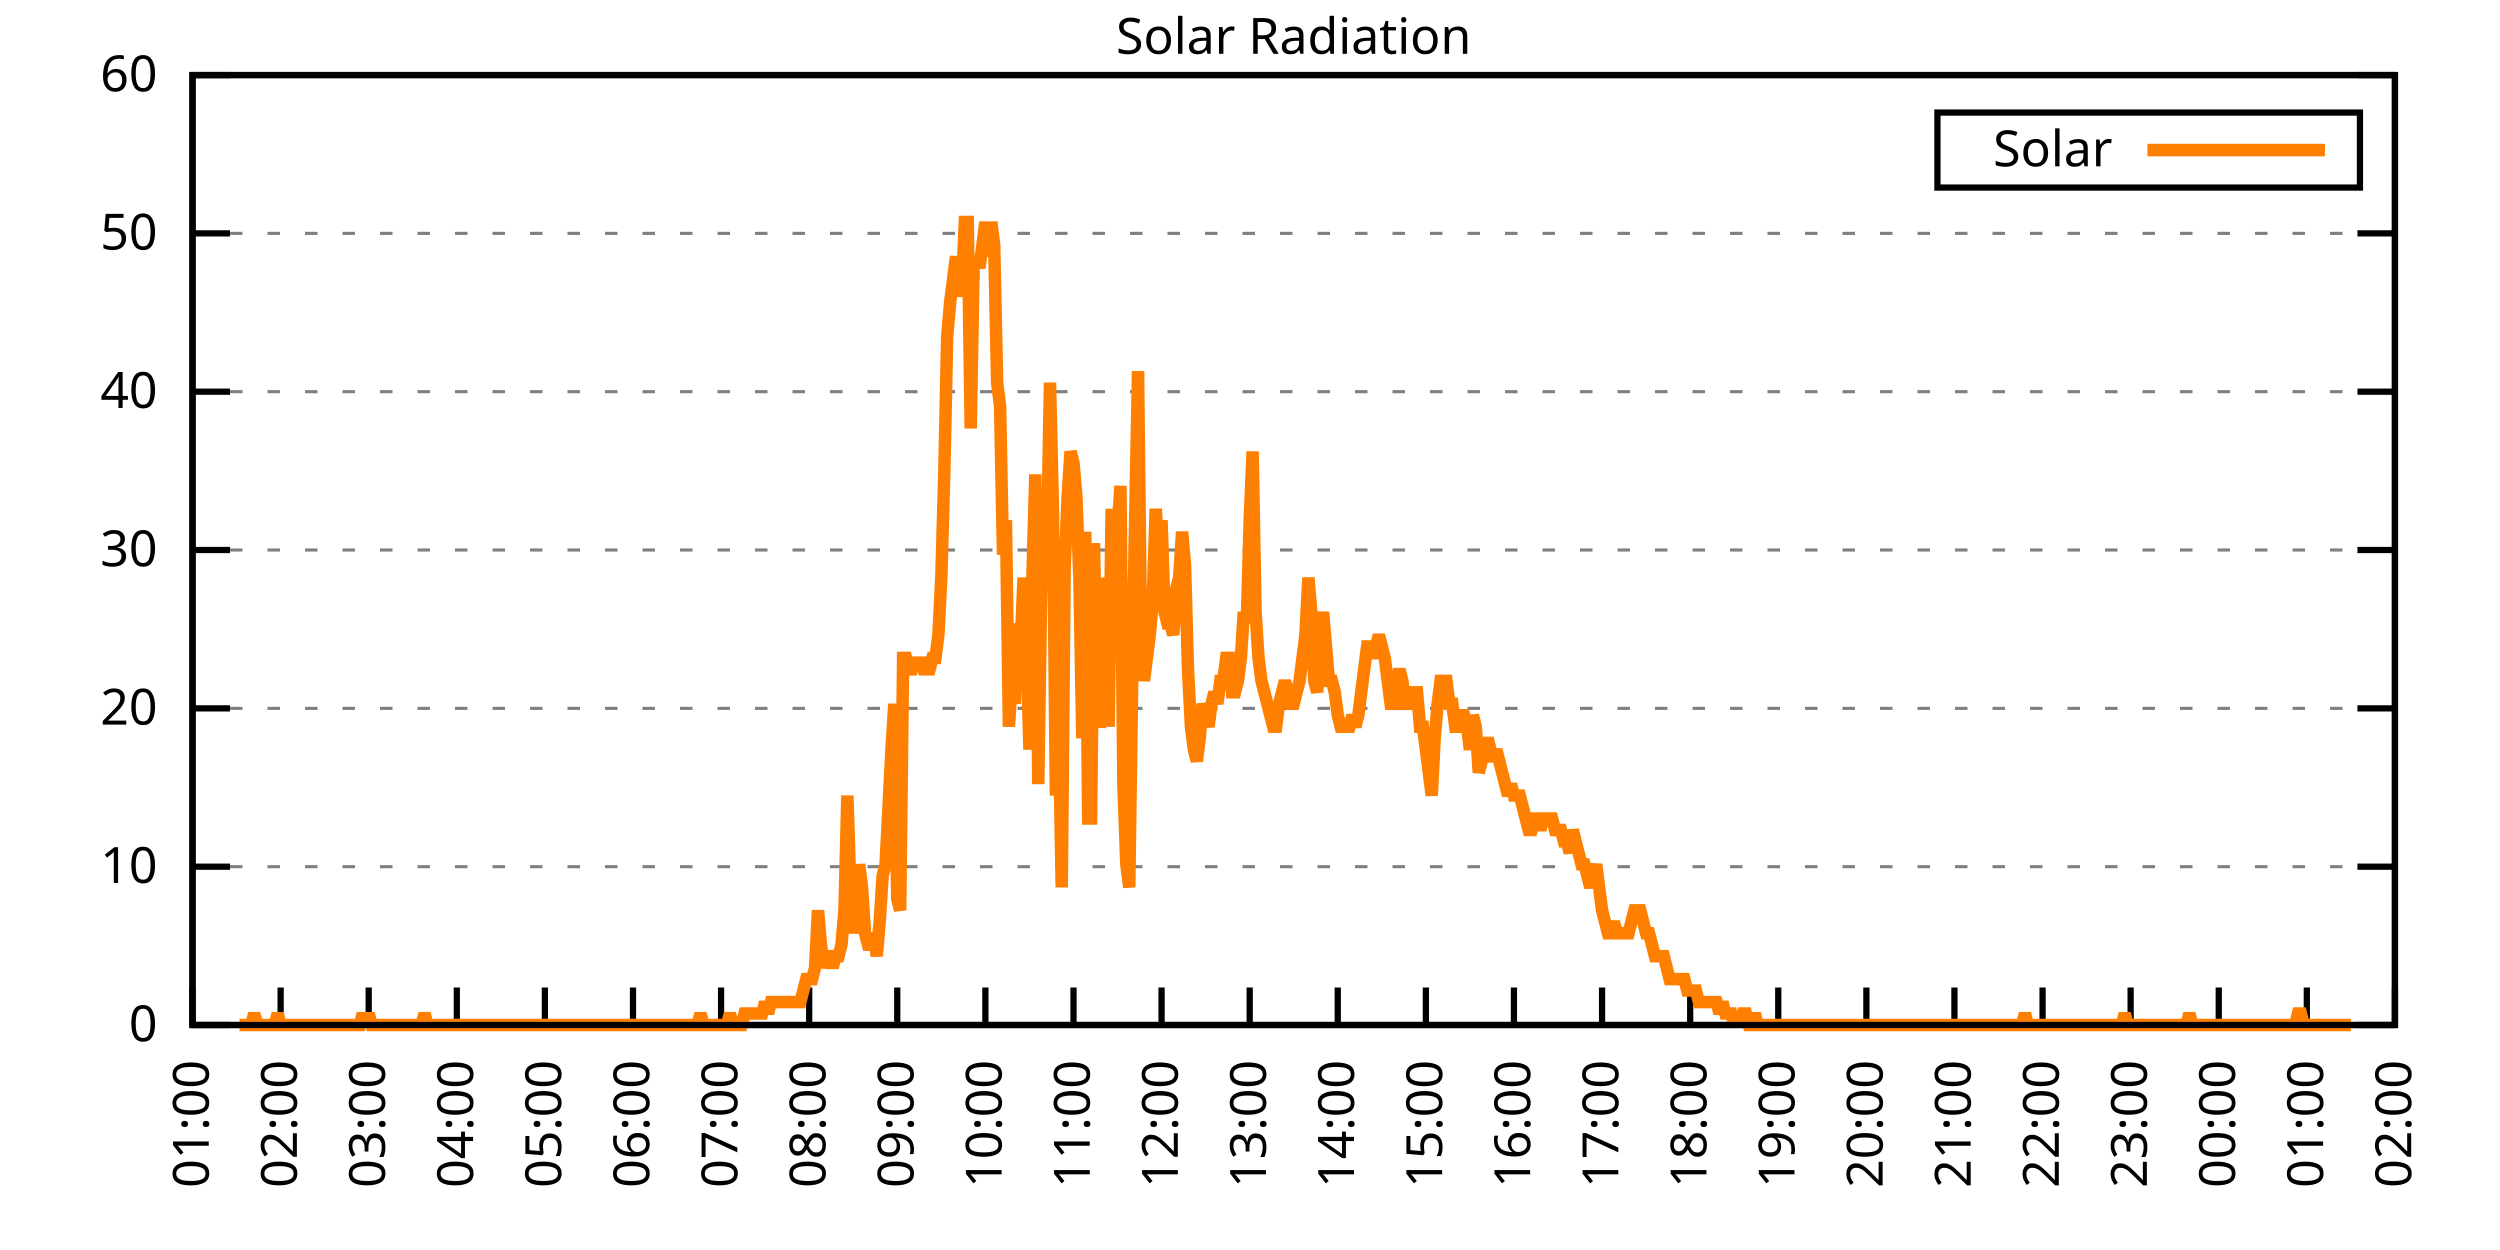
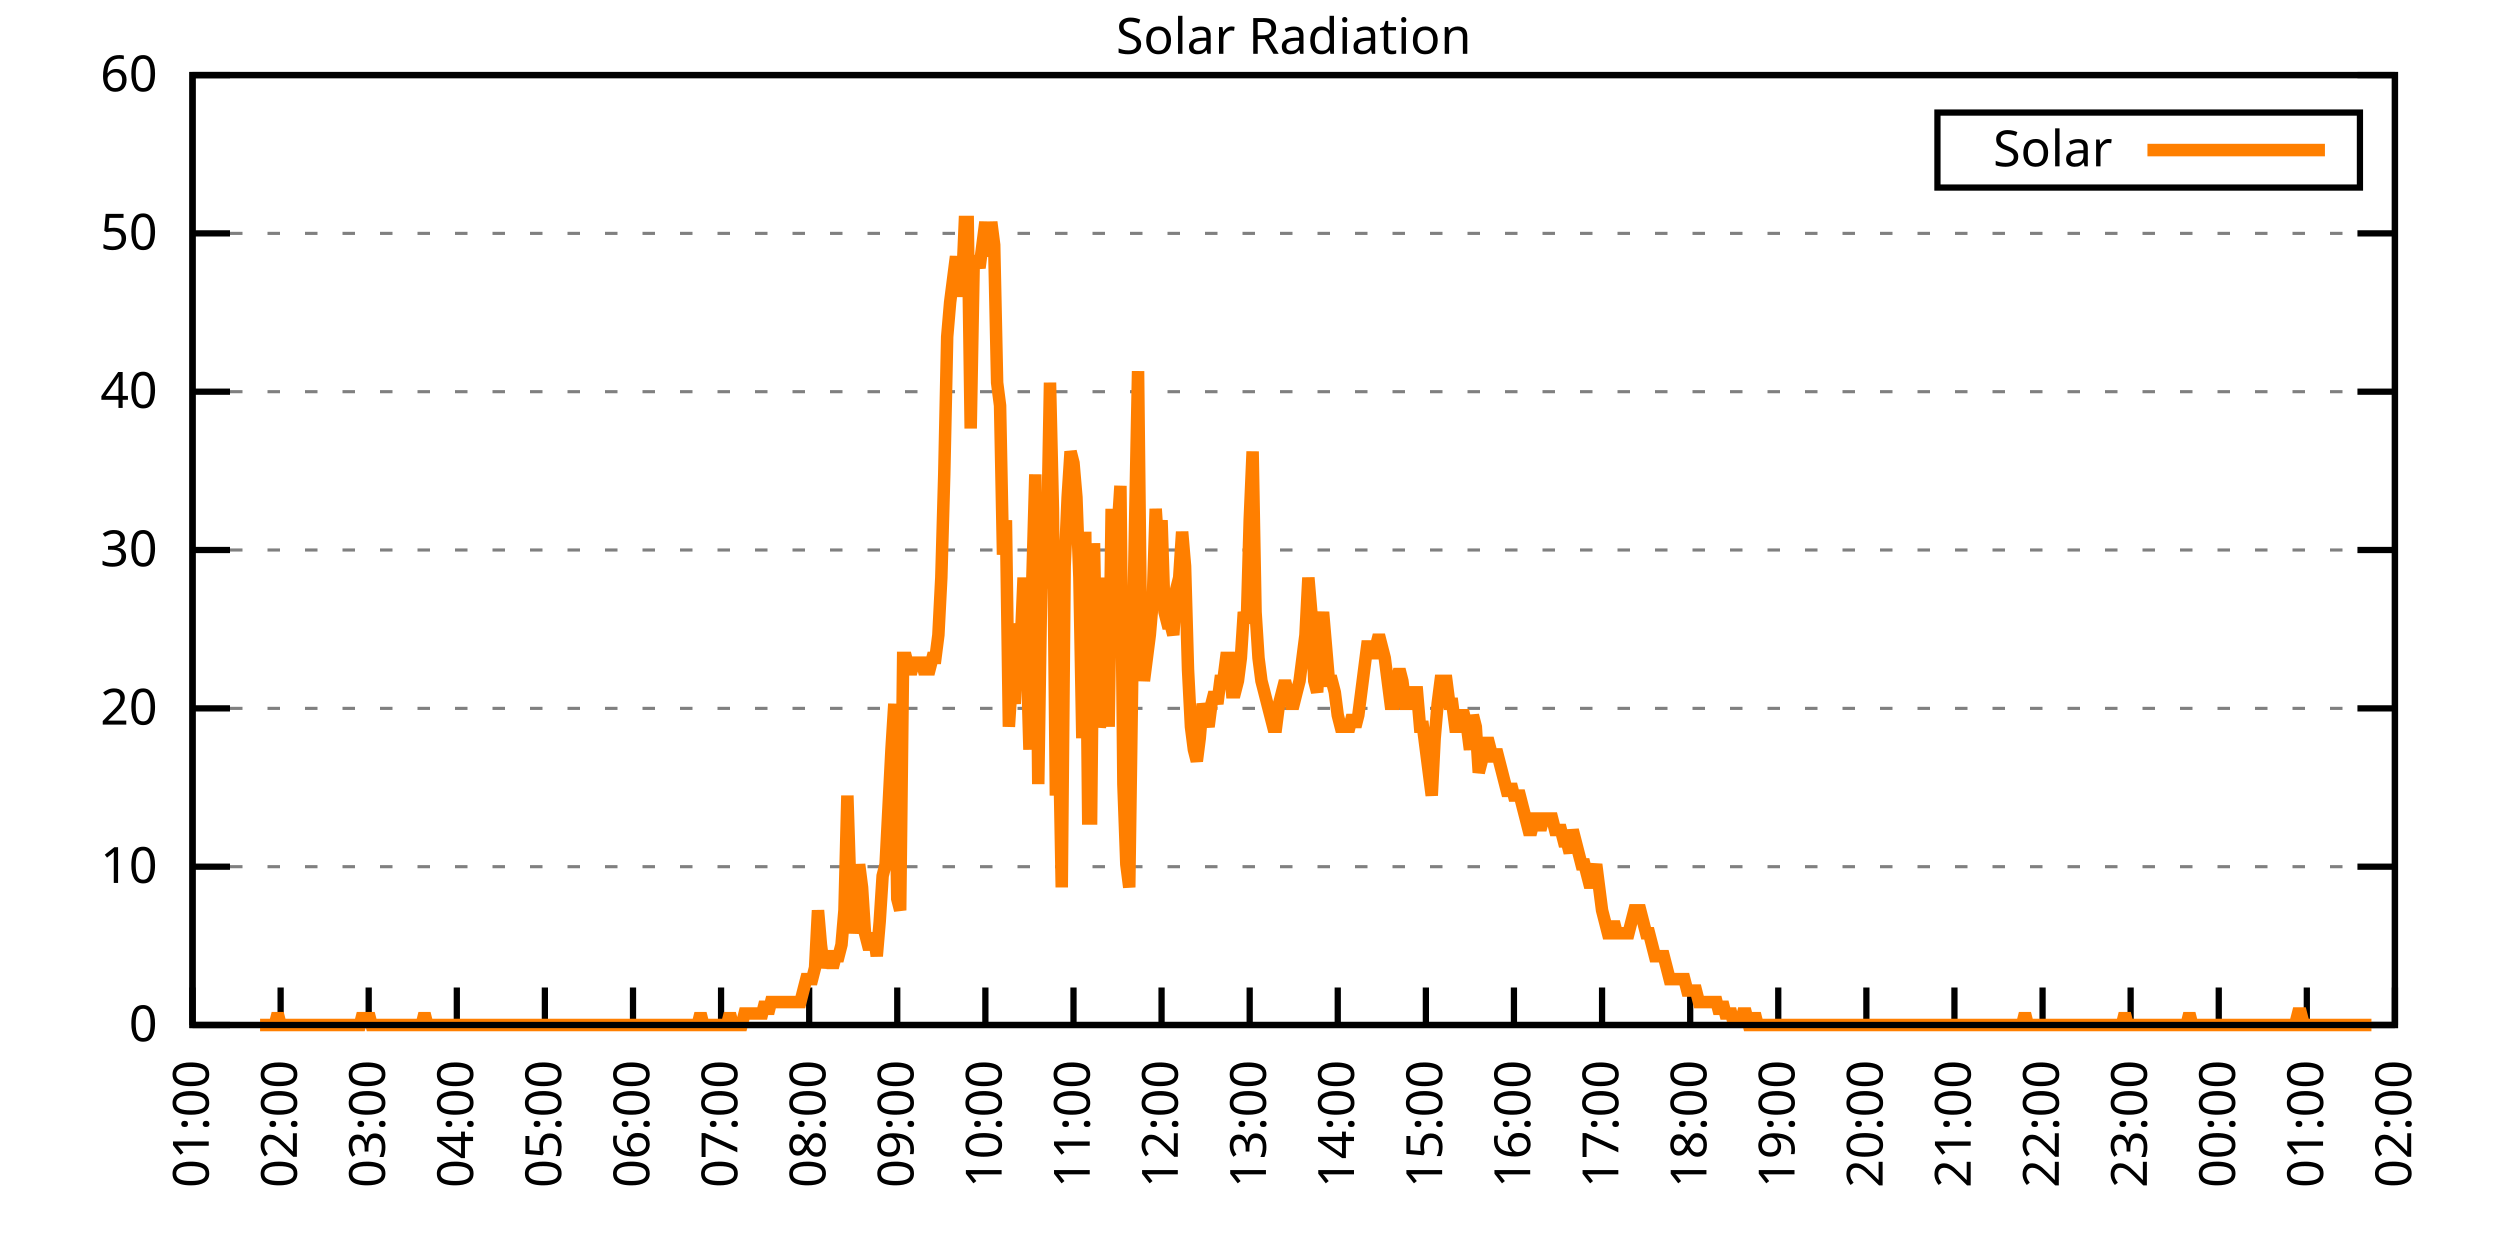
<svg xmlns="http://www.w3.org/2000/svg" xmlns:xlink="http://www.w3.org/1999/xlink" width="400" height="200" viewBox="0 0 400 200">
  <g id="gnuplot_canvas">
    <rect x="0" y="0" width="400" height="200" fill="none" />
    <defs>
      <circle id="gpDot" r="0.5" stroke-width="0.5" stroke="currentColor" />
      <path id="gpPt0" stroke-width="0.333" stroke="currentColor" d="M-1,0 h2 M0,-1 v2" />
      <path id="gpPt1" stroke-width="0.333" stroke="currentColor" d="M-1,-1 L1,1 M1,-1 L-1,1" />
      <path id="gpPt2" stroke-width="0.333" stroke="currentColor" d="M-1,0 L1,0 M0,-1 L0,1 M-1,-1 L1,1 M-1,1 L1,-1" />
      <rect id="gpPt3" stroke-width="0.333" stroke="currentColor" x="-1" y="-1" width="2" height="2" />
      <rect id="gpPt4" stroke-width="0.333" stroke="currentColor" fill="currentColor" x="-1" y="-1" width="2" height="2" />
      <circle id="gpPt5" stroke-width="0.333" stroke="currentColor" cx="0" cy="0" r="1" />
      <use xlink:href="#gpPt5" id="gpPt6" fill="currentColor" stroke="none" />
      <path id="gpPt7" stroke-width="0.333" stroke="currentColor" d="M0,-1.33 L-1.33,0.67 L1.33,0.67 z" />
      <use xlink:href="#gpPt7" id="gpPt8" fill="currentColor" stroke="none" />
      <use xlink:href="#gpPt7" id="gpPt9" stroke="currentColor" transform="rotate(180)" />
      <use xlink:href="#gpPt9" id="gpPt10" fill="currentColor" stroke="none" />
      <use xlink:href="#gpPt3" id="gpPt11" stroke="currentColor" transform="rotate(45)" />
      <use xlink:href="#gpPt11" id="gpPt12" fill="currentColor" stroke="none" />
      <path id="gpPt13" stroke-width="0.333" stroke="currentColor" d="M0,1.330 L1.265,0.411 L0.782,-1.067 L-0.782,-1.076 L-1.265,0.411 z" />
      <use xlink:href="#gpPt13" id="gpPt14" fill="currentColor" stroke="none" />
      <filter id="textbox" filterUnits="objectBoundingBox" x="0" y="0" height="1" width="1">
        <feFlood flood-color="white" flood-opacity="1" result="bgnd" />
        <feComposite in="SourceGraphic" in2="bgnd" operator="atop" />
      </filter>
      <filter id="greybox" filterUnits="objectBoundingBox" x="0" y="0" height="1" width="1">
        <feFlood flood-color="lightgrey" flood-opacity="1" result="grey" />
        <feComposite in="SourceGraphic" in2="grey" operator="atop" />
      </filter>
    </defs>
    <g fill="none" color="white" stroke="currentColor" stroke-width="1.00" stroke-linecap="butt" stroke-linejoin="miter">
</g>
    <g fill="none" color="black" stroke="currentColor" stroke-width="1.00" stroke-linecap="butt" stroke-linejoin="miter">
      <g stroke="none" shape-rendering="crispEdges">
        <polygon fill="rgb(255, 255, 255)" points="30.80,164.00 383.18,164.00 383.18,12.02 30.80,12.02 " />
      </g>
    </g>
    <g fill="none" color="black" stroke="currentColor" stroke-width="1.00" stroke-linecap="butt" stroke-linejoin="miter">
</g>
    <g fill="none" color="black" stroke="black" stroke-width="0.50" stroke-linecap="butt" stroke-linejoin="miter">
</g>
    <g fill="none" color="gray" stroke="currentColor" stroke-width="0.50" stroke-linecap="butt" stroke-linejoin="miter">
      <path stroke="gray" stroke-dasharray="2,4" class="gridline" d="M30.80,164.00 L383.19,164.00  " />
    </g>
    <g fill="none" color="gray" stroke="gray" stroke-width="1.00" stroke-linecap="butt" stroke-linejoin="miter">
</g>
    <g fill="none" color="black" stroke="currentColor" stroke-width="1.00" stroke-linecap="butt" stroke-linejoin="miter">
      <path stroke="black" d="M30.80,164.00 L36.80,164.00 M383.19,164.00 L377.19,164.00  " />
      <g transform="translate(25.20,166.60)" stroke="none" fill="black" font-family="Sans" font-size="8.00" text-anchor="end">
        <text>
          <tspan font-family="Sans"> 0</tspan>
        </text>
      </g>
    </g>
    <g fill="none" color="black" stroke="currentColor" stroke-width="1.00" stroke-linecap="butt" stroke-linejoin="miter">
</g>
    <g fill="none" color="black" stroke="black" stroke-width="0.50" stroke-linecap="butt" stroke-linejoin="miter">
</g>
    <g fill="none" color="gray" stroke="currentColor" stroke-width="0.50" stroke-linecap="butt" stroke-linejoin="miter">
      <path stroke="gray" stroke-dasharray="2,4" class="gridline" d="M30.80,138.67 L383.19,138.67  " />
    </g>
    <g fill="none" color="gray" stroke="gray" stroke-width="1.00" stroke-linecap="butt" stroke-linejoin="miter">
</g>
    <g fill="none" color="black" stroke="currentColor" stroke-width="1.00" stroke-linecap="butt" stroke-linejoin="miter">
      <path stroke="black" d="M30.80,138.67 L36.80,138.67 M383.19,138.67 L377.19,138.67  " />
      <g transform="translate(25.20,141.27)" stroke="none" fill="black" font-family="Sans" font-size="8.00" text-anchor="end">
        <text>
          <tspan font-family="Sans"> 10</tspan>
        </text>
      </g>
    </g>
    <g fill="none" color="black" stroke="currentColor" stroke-width="1.00" stroke-linecap="butt" stroke-linejoin="miter">
</g>
    <g fill="none" color="black" stroke="black" stroke-width="0.50" stroke-linecap="butt" stroke-linejoin="miter">
</g>
    <g fill="none" color="gray" stroke="currentColor" stroke-width="0.50" stroke-linecap="butt" stroke-linejoin="miter">
      <path stroke="gray" stroke-dasharray="2,4" class="gridline" d="M30.80,113.34 L383.19,113.34  " />
    </g>
    <g fill="none" color="gray" stroke="gray" stroke-width="1.00" stroke-linecap="butt" stroke-linejoin="miter">
</g>
    <g fill="none" color="black" stroke="currentColor" stroke-width="1.00" stroke-linecap="butt" stroke-linejoin="miter">
      <path stroke="black" d="M30.80,113.34 L36.80,113.34 M383.19,113.34 L377.19,113.34  " />
      <g transform="translate(25.20,115.94)" stroke="none" fill="black" font-family="Sans" font-size="8.00" text-anchor="end">
        <text>
          <tspan font-family="Sans"> 20</tspan>
        </text>
      </g>
    </g>
    <g fill="none" color="black" stroke="currentColor" stroke-width="1.00" stroke-linecap="butt" stroke-linejoin="miter">
</g>
    <g fill="none" color="black" stroke="black" stroke-width="0.50" stroke-linecap="butt" stroke-linejoin="miter">
</g>
    <g fill="none" color="gray" stroke="currentColor" stroke-width="0.50" stroke-linecap="butt" stroke-linejoin="miter">
      <path stroke="gray" stroke-dasharray="2,4" class="gridline" d="M30.80,88.00 L383.19,88.00  " />
    </g>
    <g fill="none" color="gray" stroke="gray" stroke-width="1.00" stroke-linecap="butt" stroke-linejoin="miter">
</g>
    <g fill="none" color="black" stroke="currentColor" stroke-width="1.00" stroke-linecap="butt" stroke-linejoin="miter">
      <path stroke="black" d="M30.80,88.00 L36.80,88.00 M383.19,88.00 L377.19,88.00  " />
      <g transform="translate(25.20,90.60)" stroke="none" fill="black" font-family="Sans" font-size="8.00" text-anchor="end">
        <text>
          <tspan font-family="Sans"> 30</tspan>
        </text>
      </g>
    </g>
    <g fill="none" color="black" stroke="currentColor" stroke-width="1.00" stroke-linecap="butt" stroke-linejoin="miter">
</g>
    <g fill="none" color="black" stroke="black" stroke-width="0.50" stroke-linecap="butt" stroke-linejoin="miter">
</g>
    <g fill="none" color="gray" stroke="currentColor" stroke-width="0.50" stroke-linecap="butt" stroke-linejoin="miter">
      <path stroke="gray" stroke-dasharray="2,4" class="gridline" d="M30.80,62.67 L383.19,62.67  " />
    </g>
    <g fill="none" color="gray" stroke="gray" stroke-width="1.00" stroke-linecap="butt" stroke-linejoin="miter">
</g>
    <g fill="none" color="black" stroke="currentColor" stroke-width="1.00" stroke-linecap="butt" stroke-linejoin="miter">
      <path stroke="black" d="M30.80,62.67 L36.80,62.67 M383.19,62.67 L377.19,62.67  " />
      <g transform="translate(25.20,65.27)" stroke="none" fill="black" font-family="Sans" font-size="8.00" text-anchor="end">
        <text>
          <tspan font-family="Sans"> 40</tspan>
        </text>
      </g>
    </g>
    <g fill="none" color="black" stroke="currentColor" stroke-width="1.00" stroke-linecap="butt" stroke-linejoin="miter">
</g>
    <g fill="none" color="black" stroke="black" stroke-width="0.50" stroke-linecap="butt" stroke-linejoin="miter">
</g>
    <g fill="none" color="gray" stroke="currentColor" stroke-width="0.50" stroke-linecap="butt" stroke-linejoin="miter">
      <path stroke="gray" stroke-dasharray="2,4" class="gridline" d="M30.80,37.34 L383.19,37.34  " />
    </g>
    <g fill="none" color="gray" stroke="gray" stroke-width="1.00" stroke-linecap="butt" stroke-linejoin="miter">
</g>
    <g fill="none" color="black" stroke="currentColor" stroke-width="1.00" stroke-linecap="butt" stroke-linejoin="miter">
      <path stroke="black" d="M30.80,37.34 L36.80,37.34 M383.19,37.34 L377.19,37.34  " />
      <g transform="translate(25.20,39.94)" stroke="none" fill="black" font-family="Sans" font-size="8.00" text-anchor="end">
        <text>
          <tspan font-family="Sans"> 50</tspan>
        </text>
      </g>
    </g>
    <g fill="none" color="black" stroke="currentColor" stroke-width="1.00" stroke-linecap="butt" stroke-linejoin="miter">
</g>
    <g fill="none" color="black" stroke="black" stroke-width="0.50" stroke-linecap="butt" stroke-linejoin="miter">
</g>
    <g fill="none" color="gray" stroke="currentColor" stroke-width="0.50" stroke-linecap="butt" stroke-linejoin="miter">
      <path stroke="gray" stroke-dasharray="2,4" class="gridline" d="M30.80,12.01 L383.19,12.01  " />
    </g>
    <g fill="none" color="gray" stroke="gray" stroke-width="1.00" stroke-linecap="butt" stroke-linejoin="miter">
</g>
    <g fill="none" color="black" stroke="currentColor" stroke-width="1.00" stroke-linecap="butt" stroke-linejoin="miter">
      <path stroke="black" d="M30.80,12.01 L36.80,12.01 M383.19,12.01 L377.19,12.01  " />
      <g transform="translate(25.20,14.61)" stroke="none" fill="black" font-family="Sans" font-size="8.00" text-anchor="end">
        <text>
          <tspan font-family="Sans"> 60</tspan>
        </text>
      </g>
    </g>
    <g fill="none" color="black" stroke="currentColor" stroke-width="1.00" stroke-linecap="butt" stroke-linejoin="miter">
      <path stroke="black" d="M30.80,164.00 L30.80,158.00  " />
      <g transform="translate(33.40,169.60) rotate(270.00)" stroke="none" fill="black" font-family="Sans" font-size="8.00" text-anchor="end">
        <text>
          <tspan font-family="Sans">01:00</tspan>
        </text>
      </g>
    </g>
    <g fill="none" color="black" stroke="currentColor" stroke-width="1.00" stroke-linecap="butt" stroke-linejoin="miter">
      <path stroke="black" d="M44.90,164.00 L44.90,158.00  " />
      <g transform="translate(47.50,169.60) rotate(270.00)" stroke="none" fill="black" font-family="Sans" font-size="8.00" text-anchor="end">
        <text>
          <tspan font-family="Sans">02:00</tspan>
        </text>
      </g>
    </g>
    <g fill="none" color="black" stroke="currentColor" stroke-width="1.00" stroke-linecap="butt" stroke-linejoin="miter">
      <path stroke="black" d="M58.99,164.00 L58.99,158.00  " />
      <g transform="translate(61.59,169.60) rotate(270.00)" stroke="none" fill="black" font-family="Sans" font-size="8.00" text-anchor="end">
        <text>
          <tspan font-family="Sans">03:00</tspan>
        </text>
      </g>
    </g>
    <g fill="none" color="black" stroke="currentColor" stroke-width="1.00" stroke-linecap="butt" stroke-linejoin="miter">
      <path stroke="black" d="M73.09,164.00 L73.09,158.00  " />
      <g transform="translate(75.69,169.60) rotate(270.00)" stroke="none" fill="black" font-family="Sans" font-size="8.00" text-anchor="end">
        <text>
          <tspan font-family="Sans">04:00</tspan>
        </text>
      </g>
    </g>
    <g fill="none" color="black" stroke="currentColor" stroke-width="1.00" stroke-linecap="butt" stroke-linejoin="miter">
      <path stroke="black" d="M87.18,164.00 L87.18,158.00  " />
      <g transform="translate(89.78,169.60) rotate(270.00)" stroke="none" fill="black" font-family="Sans" font-size="8.00" text-anchor="end">
        <text>
          <tspan font-family="Sans">05:00</tspan>
        </text>
      </g>
    </g>
    <g fill="none" color="black" stroke="currentColor" stroke-width="1.00" stroke-linecap="butt" stroke-linejoin="miter">
      <path stroke="black" d="M101.28,164.00 L101.28,158.00  " />
      <g transform="translate(103.88,169.60) rotate(270.00)" stroke="none" fill="black" font-family="Sans" font-size="8.00" text-anchor="end">
        <text>
          <tspan font-family="Sans">06:00</tspan>
        </text>
      </g>
    </g>
    <g fill="none" color="black" stroke="currentColor" stroke-width="1.00" stroke-linecap="butt" stroke-linejoin="miter">
      <path stroke="black" d="M115.37,164.00 L115.37,158.00  " />
      <g transform="translate(117.97,169.60) rotate(270.00)" stroke="none" fill="black" font-family="Sans" font-size="8.00" text-anchor="end">
        <text>
          <tspan font-family="Sans">07:00</tspan>
        </text>
      </g>
    </g>
    <g fill="none" color="black" stroke="currentColor" stroke-width="1.00" stroke-linecap="butt" stroke-linejoin="miter">
      <path stroke="black" d="M129.47,164.00 L129.47,158.00  " />
      <g transform="translate(132.07,169.60) rotate(270.00)" stroke="none" fill="black" font-family="Sans" font-size="8.00" text-anchor="end">
        <text>
          <tspan font-family="Sans">08:00</tspan>
        </text>
      </g>
    </g>
    <g fill="none" color="black" stroke="currentColor" stroke-width="1.00" stroke-linecap="butt" stroke-linejoin="miter">
      <path stroke="black" d="M143.56,164.00 L143.56,158.00  " />
      <g transform="translate(146.16,169.60) rotate(270.00)" stroke="none" fill="black" font-family="Sans" font-size="8.00" text-anchor="end">
        <text>
          <tspan font-family="Sans">09:00</tspan>
        </text>
      </g>
    </g>
    <g fill="none" color="black" stroke="currentColor" stroke-width="1.00" stroke-linecap="butt" stroke-linejoin="miter">
      <path stroke="black" d="M157.66,164.00 L157.66,158.00  " />
      <g transform="translate(160.26,169.60) rotate(270.00)" stroke="none" fill="black" font-family="Sans" font-size="8.00" text-anchor="end">
        <text>
          <tspan font-family="Sans">10:00</tspan>
        </text>
      </g>
    </g>
    <g fill="none" color="black" stroke="currentColor" stroke-width="1.00" stroke-linecap="butt" stroke-linejoin="miter">
      <path stroke="black" d="M171.76,164.00 L171.76,158.00  " />
      <g transform="translate(174.36,169.60) rotate(270.00)" stroke="none" fill="black" font-family="Sans" font-size="8.00" text-anchor="end">
        <text>
          <tspan font-family="Sans">11:00</tspan>
        </text>
      </g>
    </g>
    <g fill="none" color="black" stroke="currentColor" stroke-width="1.00" stroke-linecap="butt" stroke-linejoin="miter">
      <path stroke="black" d="M185.85,164.00 L185.85,158.00  " />
      <g transform="translate(188.45,169.60) rotate(270.00)" stroke="none" fill="black" font-family="Sans" font-size="8.00" text-anchor="end">
        <text>
          <tspan font-family="Sans">12:00</tspan>
        </text>
      </g>
    </g>
    <g fill="none" color="black" stroke="currentColor" stroke-width="1.00" stroke-linecap="butt" stroke-linejoin="miter">
      <path stroke="black" d="M199.95,164.00 L199.95,158.00  " />
      <g transform="translate(202.55,169.60) rotate(270.00)" stroke="none" fill="black" font-family="Sans" font-size="8.00" text-anchor="end">
        <text>
          <tspan font-family="Sans">13:00</tspan>
        </text>
      </g>
    </g>
    <g fill="none" color="black" stroke="currentColor" stroke-width="1.00" stroke-linecap="butt" stroke-linejoin="miter">
      <path stroke="black" d="M214.04,164.00 L214.04,158.00  " />
      <g transform="translate(216.64,169.60) rotate(270.00)" stroke="none" fill="black" font-family="Sans" font-size="8.00" text-anchor="end">
        <text>
          <tspan font-family="Sans">14:00</tspan>
        </text>
      </g>
    </g>
    <g fill="none" color="black" stroke="currentColor" stroke-width="1.00" stroke-linecap="butt" stroke-linejoin="miter">
      <path stroke="black" d="M228.14,164.00 L228.14,158.00  " />
      <g transform="translate(230.74,169.60) rotate(270.00)" stroke="none" fill="black" font-family="Sans" font-size="8.00" text-anchor="end">
        <text>
          <tspan font-family="Sans">15:00</tspan>
        </text>
      </g>
    </g>
    <g fill="none" color="black" stroke="currentColor" stroke-width="1.00" stroke-linecap="butt" stroke-linejoin="miter">
      <path stroke="black" d="M242.23,164.00 L242.23,158.00  " />
      <g transform="translate(244.83,169.60) rotate(270.00)" stroke="none" fill="black" font-family="Sans" font-size="8.00" text-anchor="end">
        <text>
          <tspan font-family="Sans">16:00</tspan>
        </text>
      </g>
    </g>
    <g fill="none" color="black" stroke="currentColor" stroke-width="1.00" stroke-linecap="butt" stroke-linejoin="miter">
      <path stroke="black" d="M256.33,164.00 L256.33,158.00  " />
      <g transform="translate(258.93,169.60) rotate(270.00)" stroke="none" fill="black" font-family="Sans" font-size="8.00" text-anchor="end">
        <text>
          <tspan font-family="Sans">17:00</tspan>
        </text>
      </g>
    </g>
    <g fill="none" color="black" stroke="currentColor" stroke-width="1.00" stroke-linecap="butt" stroke-linejoin="miter">
      <path stroke="black" d="M270.43,164.00 L270.43,158.00  " />
      <g transform="translate(273.03,169.60) rotate(270.00)" stroke="none" fill="black" font-family="Sans" font-size="8.00" text-anchor="end">
        <text>
          <tspan font-family="Sans">18:00</tspan>
        </text>
      </g>
    </g>
    <g fill="none" color="black" stroke="currentColor" stroke-width="1.00" stroke-linecap="butt" stroke-linejoin="miter">
      <path stroke="black" d="M284.52,164.00 L284.52,158.00  " />
      <g transform="translate(287.12,169.60) rotate(270.00)" stroke="none" fill="black" font-family="Sans" font-size="8.00" text-anchor="end">
        <text>
          <tspan font-family="Sans">19:00</tspan>
        </text>
      </g>
    </g>
    <g fill="none" color="black" stroke="currentColor" stroke-width="1.00" stroke-linecap="butt" stroke-linejoin="miter">
      <path stroke="black" d="M298.62,164.00 L298.62,158.00  " />
      <g transform="translate(301.22,169.60) rotate(270.00)" stroke="none" fill="black" font-family="Sans" font-size="8.00" text-anchor="end">
        <text>
          <tspan font-family="Sans">20:00</tspan>
        </text>
      </g>
    </g>
    <g fill="none" color="black" stroke="currentColor" stroke-width="1.00" stroke-linecap="butt" stroke-linejoin="miter">
      <path stroke="black" d="M312.71,164.00 L312.71,158.00  " />
      <g transform="translate(315.31,169.60) rotate(270.00)" stroke="none" fill="black" font-family="Sans" font-size="8.00" text-anchor="end">
        <text>
          <tspan font-family="Sans">21:00</tspan>
        </text>
      </g>
    </g>
    <g fill="none" color="black" stroke="currentColor" stroke-width="1.00" stroke-linecap="butt" stroke-linejoin="miter">
      <path stroke="black" d="M326.81,164.00 L326.81,158.00  " />
      <g transform="translate(329.41,169.60) rotate(270.00)" stroke="none" fill="black" font-family="Sans" font-size="8.00" text-anchor="end">
        <text>
          <tspan font-family="Sans">22:00</tspan>
        </text>
      </g>
    </g>
    <g fill="none" color="black" stroke="currentColor" stroke-width="1.00" stroke-linecap="butt" stroke-linejoin="miter">
      <path stroke="black" d="M340.90,164.00 L340.90,158.00  " />
      <g transform="translate(343.50,169.60) rotate(270.00)" stroke="none" fill="black" font-family="Sans" font-size="8.00" text-anchor="end">
        <text>
          <tspan font-family="Sans">23:00</tspan>
        </text>
      </g>
    </g>
    <g fill="none" color="black" stroke="currentColor" stroke-width="1.00" stroke-linecap="butt" stroke-linejoin="miter">
      <path stroke="black" d="M355.00,164.00 L355.00,158.00  " />
      <g transform="translate(357.60,169.60) rotate(270.00)" stroke="none" fill="black" font-family="Sans" font-size="8.00" text-anchor="end">
        <text>
          <tspan font-family="Sans">00:00</tspan>
        </text>
      </g>
    </g>
    <g fill="none" color="black" stroke="currentColor" stroke-width="1.00" stroke-linecap="butt" stroke-linejoin="miter">
      <path stroke="black" d="M369.09,164.00 L369.09,158.00  " />
      <g transform="translate(371.69,169.60) rotate(270.00)" stroke="none" fill="black" font-family="Sans" font-size="8.00" text-anchor="end">
        <text>
          <tspan font-family="Sans">01:00</tspan>
        </text>
      </g>
    </g>
    <g fill="none" color="black" stroke="currentColor" stroke-width="1.00" stroke-linecap="butt" stroke-linejoin="miter">
      <path stroke="black" d="M383.19,164.00 L383.19,158.00  " />
      <g transform="translate(385.79,169.60) rotate(270.00)" stroke="none" fill="black" font-family="Sans" font-size="8.00" text-anchor="end">
        <text>
          <tspan font-family="Sans">02:00</tspan>
        </text>
      </g>
    </g>
    <g fill="none" color="black" stroke="currentColor" stroke-width="1.00" stroke-linecap="butt" stroke-linejoin="miter">
</g>
    <g fill="none" color="black" stroke="currentColor" stroke-width="1.00" stroke-linecap="butt" stroke-linejoin="miter">
      <path stroke="black" d="M30.80,12.01 L30.80,164.00 L383.19,164.00 L383.19,12.01 L30.80,12.01 Z  " />
    </g>
    <g fill="none" color="black" stroke="currentColor" stroke-width="1.00" stroke-linecap="butt" stroke-linejoin="miter">
</g>
    <g fill="none" color="black" stroke="currentColor" stroke-width="1.00" stroke-linecap="butt" stroke-linejoin="miter">
      <path stroke="black" d="M309.99,30.01 L309.99,18.01 L377.59,18.01 L377.59,30.01 L309.99,30.01 Z  " />
    </g>
    <g id="Solar_Radiation_plot_1">
      <g fill="none" color="white" stroke="black" stroke-width="2.00" stroke-linecap="butt" stroke-linejoin="miter">
</g>
      <g fill="none" color="black" stroke="currentColor" stroke-width="2.00" stroke-linecap="butt" stroke-linejoin="miter">
        <g transform="translate(337.99,26.61)" stroke="none" fill="black" font-family="Sans" font-size="8.00" text-anchor="end">
          <text>
            <tspan font-family="Sans">Solar</tspan>
          </text>
        </g>
      </g>
      <g fill="none" color="black" stroke="currentColor" stroke-width="2.00" stroke-linecap="butt" stroke-linejoin="miter">
-         <path stroke="rgb(255, 127,   0)" d="M343.59,24.01 L371.99,24.01 M38.32,164.00 L38.79,164.00 L39.26,164.00 L39.73,164.00 L40.20,164.00 L40.67,162.16   L41.14,164.00 L41.61,164.00 L42.08,164.00 L42.55,164.00 L43.02,164.00 L43.49,164.00 L43.96,164.00 L44.43,162.16   L44.90,164.00 L45.37,164.00 L45.84,164.00 L46.31,164.00 L46.78,164.00 L47.24,164.00 L47.71,164.00 L48.18,164.00   L48.65,164.00 L49.12,164.00 L49.59,164.00 L50.06,164.00 L50.53,164.00 L51.00,164.00 L51.47,164.00 L51.94,164.00   L52.41,164.00 L52.88,164.00 L53.35,164.00 L53.82,164.00 L54.29,164.00 L54.76,164.00 L55.23,164.00 L55.70,164.00   L56.17,164.00 L56.64,164.00 L57.11,164.00 L57.58,164.00 L58.05,162.16 L58.52,164.00 L58.99,162.16 L59.46,164.00   L59.93,164.00 L60.40,164.00 L60.87,164.00 L61.34,164.00 L61.81,164.00 L62.28,164.00 L62.75,164.00 L63.22,164.00   L63.69,164.00 L64.16,164.00 L64.63,164.00 L65.10,164.00 L65.57,164.00 L66.04,164.00 L66.51,164.00 L66.98,164.00   L67.45,164.00 L67.92,162.16 L68.39,164.00 L68.86,164.00 L69.33,164.00 L69.80,164.00 L70.27,164.00 L70.74,164.00   L71.21,164.00 L71.68,164.00 L72.15,164.00 L72.62,164.00 L73.09,164.00 L73.56,164.00 L74.03,164.00 L74.50,164.00   L74.97,164.00 L75.44,164.00 L75.91,164.00 L76.38,164.00 L76.85,164.00 L77.32,164.00 L77.79,164.00 L78.26,164.00   L78.73,164.00 L79.19,164.00 L79.66,164.00 L80.13,164.00 L80.60,164.00 L81.07,164.00 L81.54,164.00 L82.01,164.00   L82.48,164.00 L82.95,164.00 L83.42,164.00 L83.89,164.00 L84.36,164.00 L84.83,164.00 L85.30,164.00 L85.77,164.00   L86.24,164.00 L86.71,164.00 L87.18,164.00 L87.65,164.00 L88.12,164.00 L88.59,164.00 L89.06,164.00 L89.53,164.00   L90.00,164.00 L90.47,164.00 L90.94,164.00 L91.41,164.00 L91.88,164.00 L92.35,164.00 L92.82,164.00 L93.29,164.00   L93.76,164.00 L94.23,164.00 L94.70,164.00 L95.17,164.00 L95.64,164.00 L96.11,164.00 L96.58,164.00 L97.05,164.00   L97.52,164.00 L97.99,164.00 L98.46,164.00 L98.93,164.00 L99.40,164.00 L99.87,164.00 L100.34,164.00 L100.81,164.00   L101.28,164.00 L101.75,164.00 L102.22,164.00 L102.69,164.00 L103.16,164.00 L103.63,164.00 L104.10,164.00 L104.57,164.00   L105.04,164.00 L105.51,164.00 L105.98,164.00 L106.45,164.00 L106.92,164.00 L107.39,164.00 L107.86,164.00 L108.33,164.00   L108.80,164.00 L109.27,164.00 L109.74,164.00 L110.21,164.00 L110.68,164.00 L111.14,164.00 L111.61,164.00 L112.08,162.16   L112.55,164.00 L113.02,164.00 L113.49,164.00 L113.96,164.00 L114.43,164.00 L114.90,164.00 L115.37,164.00 L115.84,164.00   L116.31,164.00 L116.78,162.16 L117.25,164.00 L117.72,164.00 L118.19,164.00 L118.66,164.00 L119.13,162.16 L119.60,162.16   L120.07,162.16 L120.54,162.16 L121.01,162.16 L121.48,162.16 L121.95,162.16 L122.42,160.33 L122.89,162.16 L123.36,160.33   L123.83,160.33 L124.30,160.33 L124.77,160.33 L125.24,160.33 L125.71,160.33 L126.18,160.33 L126.65,160.33 L127.12,160.33   L127.59,160.33 L128.06,160.33 L128.53,158.49 L129.00,156.66 L129.47,156.66 L129.94,156.66 L130.41,154.82 L130.88,145.65   L131.35,151.15 L131.82,154.82 L132.29,152.99 L132.76,152.99 L133.23,154.82 L133.70,152.99 L134.17,152.99 L134.64,151.15   L135.11,145.65 L135.58,127.29 L136.05,141.98 L136.52,149.32 L136.99,145.65 L137.46,138.30 L137.93,141.98 L138.40,149.32   L138.87,151.15 L139.34,151.15 L139.81,149.32 L140.28,152.99 L140.75,147.48 L141.22,140.14 L141.69,138.30 L142.16,129.13   L142.63,119.95 L143.09,112.61 L143.56,143.81 L144.03,145.65 L144.50,105.27 L144.97,105.27 L145.44,107.10 L145.91,107.10   L146.38,105.27 L146.85,107.10 L147.32,105.27 L147.79,107.10 L148.26,107.10 L148.73,107.10 L149.20,105.27 L149.67,105.27   L150.14,101.60 L150.61,92.42 L151.08,75.90 L151.55,53.88 L152.02,48.37 L152.49,44.70 L152.96,41.03 L153.43,46.54   L153.90,46.54 L154.37,35.52 L154.84,35.52 L155.31,68.56 L155.78,42.87 L156.25,41.03 L156.72,42.87 L157.19,39.19   L157.66,35.52 L158.13,41.03 L158.60,35.52 L159.07,39.19 L159.54,61.22 L160.01,64.89 L160.48,88.75 L160.95,83.24   L161.42,116.28 L161.89,108.94 L162.36,112.61 L162.83,99.76 L163.30,103.43 L163.77,92.42 L164.24,103.43 L164.71,119.95   L165.18,92.42 L165.65,75.90 L166.12,125.46 L166.59,94.26 L167.06,86.91 L167.53,86.91 L168.00,61.22 L168.47,81.41   L168.94,127.29 L169.41,116.28 L169.88,141.98 L170.35,90.59 L170.82,79.57 L171.29,72.23 L171.76,74.07 L172.23,79.57   L172.70,92.42 L173.17,118.12 L173.64,85.08 L174.11,130.96 L174.58,130.96 L175.04,86.91 L175.51,112.61 L175.98,116.28   L176.45,114.44 L176.92,92.42 L177.39,116.28 L177.86,81.41 L178.33,105.27 L178.80,85.08 L179.27,77.74 L179.74,125.46   L180.21,138.30 L180.68,141.98 L181.15,108.94 L181.62,83.24 L182.09,59.38 L182.56,101.60 L183.03,108.94 L183.50,105.27   L183.97,101.60 L184.44,96.09 L184.91,81.41 L185.38,88.75 L185.85,83.24 L186.32,97.93 L186.79,99.76 L187.26,99.76   L187.73,101.60 L188.20,94.26 L188.67,92.42 L189.14,85.08 L189.61,90.59 L190.08,107.10 L190.55,116.28 L191.02,119.95   L191.49,121.79 L191.96,118.12 L192.43,112.61 L192.90,114.44 L193.37,116.28 L193.84,112.61 L194.31,110.77 L194.78,112.61   L195.25,108.94 L195.72,108.94 L196.19,105.27 L196.66,105.27 L197.13,110.77 L197.60,110.77 L198.07,108.94 L198.54,105.27   L199.01,97.93 L199.48,99.76 L199.95,83.24 L200.42,72.23 L200.89,97.93 L201.36,105.27 L201.83,108.94 L202.30,110.77   L202.77,112.61 L203.24,114.44 L203.71,116.28 L204.18,116.28 L204.65,112.61 L205.12,110.77 L205.59,108.94 L206.06,110.77   L206.53,112.61 L207.00,112.61 L207.46,110.77 L207.93,108.94 L208.40,105.27 L208.87,101.60 L209.34,92.42 L209.81,97.93   L210.28,108.94 L210.75,110.77 L211.22,101.60 L211.69,97.93 L212.16,103.43 L212.63,108.94 L213.10,108.94 L213.57,110.77   L214.04,114.44 L214.51,116.28 L214.98,116.28 L215.45,116.28 L215.92,116.28 L216.39,114.44 L216.86,116.28 L217.33,114.44   L217.80,110.77 L218.27,107.10 L218.74,103.43 L219.21,103.43 L219.68,105.27 L220.15,103.43 L220.62,101.60 L221.09,103.43   L221.56,105.27 L222.03,108.94 L222.50,112.61 L222.97,112.61 L223.44,108.94 L223.91,107.10 L224.38,108.94 L224.85,112.61   L225.32,112.61 L225.79,110.77 L226.26,110.77 L226.73,110.77 L227.20,116.28 L227.67,116.28 L228.14,119.95 L228.61,123.62   L229.08,127.29 L229.55,118.12 L230.02,112.61 L230.49,108.94 L230.96,108.94 L231.43,108.94 L231.90,112.61 L232.37,112.61   L232.84,116.28 L233.31,116.28 L233.78,114.44 L234.25,114.44 L234.72,116.28 L235.19,119.95 L235.66,114.44 L236.13,116.28   L236.60,123.62 L237.07,121.79 L237.54,119.95 L238.01,118.12 L238.48,119.95 L238.95,121.79 L239.41,119.95 L239.88,121.79   L240.35,123.62 L240.82,125.46 L241.29,127.29 L241.76,125.46 L242.23,127.29 L242.70,127.29 L243.17,127.29 L243.64,129.13   L244.11,130.96 L244.58,132.80 L245.05,132.80 L245.52,130.96 L245.99,130.96 L246.46,132.80 L246.93,130.96 L247.40,130.96   L247.87,130.96 L248.34,130.96 L248.81,132.80 L249.28,132.80 L249.75,132.80 L250.22,134.63 L250.69,134.63 L251.16,136.47   L251.63,132.80 L252.10,134.63 L252.57,136.47 L253.04,138.30 L253.51,138.30 L253.98,140.14 L254.45,141.98 L254.92,140.14   L255.39,138.30 L255.86,141.98 L256.33,145.65 L256.80,147.48 L257.27,149.32 L257.74,149.32 L258.21,147.48 L258.68,149.32   L259.15,149.32 L259.62,149.32 L260.09,149.32 L260.56,149.32 L261.03,147.48 L261.50,145.65 L261.97,145.65 L262.44,145.65   L262.91,147.48 L263.38,149.32 L263.85,149.32 L264.32,151.15 L264.79,152.99 L265.26,152.99 L265.73,152.99 L266.20,152.99   L266.67,154.82 L267.14,156.66 L267.61,156.66 L268.08,156.66 L268.55,156.66 L269.02,156.66 L269.49,156.66 L269.96,158.49   L270.43,158.49 L270.90,158.49 L271.36,158.49 L271.83,160.33 L272.30,160.33 L272.77,160.33 L273.24,160.33 L273.71,160.33   L274.18,160.33 L274.65,160.33 L275.12,162.16 L275.59,160.33 L276.06,162.16 L276.53,162.16 L277.00,162.16 L277.47,164.00   L277.94,162.16 L278.41,164.00 L278.88,162.16 L279.35,162.16 L279.82,164.00 L280.29,164.00 L280.76,162.16 L281.23,164.00   L281.70,164.00 L282.17,164.00 L282.64,164.00 L283.11,164.00 L283.58,164.00 L284.05,164.00 L284.52,164.00 L284.99,164.00   L285.46,164.00 L285.93,164.00 L286.40,164.00 L286.87,164.00 L287.34,164.00 L287.81,164.00 L288.28,164.00 L288.75,164.00   L289.22,164.00 L289.69,164.00 L290.16,164.00 L290.63,164.00 L291.10,164.00 L291.57,164.00 L292.04,164.00 L292.51,164.00   L292.98,164.00 L293.45,164.00 L293.92,164.00 L294.39,164.00 L294.86,164.00 L295.33,164.00 L295.80,164.00 L296.27,164.00   L296.74,164.00 L297.21,164.00 L297.68,164.00 L298.15,164.00 L298.62,164.00 L299.09,164.00 L299.56,164.00 L300.03,164.00   L300.50,164.00 L300.97,164.00 L301.44,164.00 L301.91,164.00 L302.38,164.00 L302.85,164.00 L303.31,164.00 L303.78,164.00   L304.25,164.00 L304.72,164.00 L305.19,164.00 L305.66,164.00 L306.13,164.00 L306.60,164.00 L307.07,164.00 L307.54,164.00   L308.01,164.00 L308.48,164.00 L308.95,164.00 L309.42,164.00 L309.89,164.00 L310.36,164.00 L310.83,164.00 L311.30,164.00   L311.77,164.00 L312.24,164.00 L312.71,164.00 L313.18,164.00 L313.65,164.00 L314.12,164.00 L314.59,164.00 L315.06,164.00   L315.53,164.00 L316.00,164.00 L316.47,164.00 L316.94,164.00 L317.41,164.00 L317.88,164.00 L318.35,164.00 L318.82,164.00   L319.29,164.00 L319.76,164.00 L320.23,164.00 L320.70,164.00 L321.17,164.00 L321.64,164.00 L322.11,164.00 L322.58,164.00   L323.05,164.00 L323.52,164.00 L323.99,162.16 L324.46,164.00 L324.93,164.00 L325.40,164.00 L325.87,164.00 L326.34,164.00   L326.81,164.00 L327.28,164.00 L327.75,164.00 L328.22,164.00 L328.69,164.00 L329.16,164.00 L329.63,164.00 L330.10,164.00   L330.57,164.00 L331.04,164.00 L331.51,164.00 L331.98,164.00 L332.45,164.00 L332.92,164.00 L333.39,164.00 L333.86,164.00   L334.33,164.00 L334.80,164.00 L335.26,164.00 L335.73,164.00 L336.20,164.00 L336.67,164.00 L337.14,164.00 L337.61,164.00   L338.08,164.00 L338.55,164.00 L339.02,164.00 L339.49,164.00 L339.96,162.16 L340.43,164.00 L340.90,164.00 L341.37,164.00   L341.84,164.00 L342.31,164.00 L342.78,164.00 L343.25,164.00 L343.72,164.00 L344.19,164.00 L344.66,164.00 L345.13,164.00   L345.60,164.00 L346.07,164.00 L346.54,164.00 L347.01,164.00 L347.48,164.00 L347.95,164.00 L348.42,164.00 L348.89,164.00   L349.36,164.00 L349.83,164.00 L350.30,162.16 L350.77,164.00 L351.24,164.00 L351.71,164.00 L352.18,164.00 L352.65,164.00   L353.12,164.00 L353.59,164.00 L354.06,164.00 L354.53,164.00 L355.00,164.00 L355.47,164.00 L355.94,164.00 L356.41,164.00   L356.88,164.00 L357.35,164.00 L357.82,164.00 L358.29,164.00 L358.76,164.00 L359.23,164.00 L359.70,164.00 L360.17,164.00   L360.64,164.00 L361.11,164.00 L361.58,164.00 L362.05,164.00 L362.52,164.00 L362.99,164.00 L363.46,164.00 L363.93,164.00   L364.40,164.00 L364.87,164.00 L365.34,164.00 L365.81,164.00 L366.28,164.00 L366.75,164.00 L367.21,164.00 L367.68,162.16   L368.15,162.16 L368.62,164.00 L369.09,164.00 L369.56,164.00 L370.03,164.00 L370.50,164.00 L370.97,164.00 L371.44,164.00   L371.91,164.00 L372.38,164.00 L372.85,164.00 L373.32,164.00 L373.79,164.00 L374.26,164.00 L374.73,164.00 L375.20,164.00   L375.67,164.00 L376.14,164.00  " />
+         <path stroke="rgb(255, 127,   0)" d="M343.59,24.01 L371.99,24.01 M41.61,164.00 L42.08,164.00 L42.55,164.00 L43.02,164.00 L43.49,164.00 L43.96,164.00   L44.43,162.16 L44.90,164.00 L45.37,164.00 L45.84,164.00 L46.31,164.00 L46.78,164.00 L47.24,164.00 L47.71,164.00   L48.18,164.00 L48.65,164.00 L49.12,164.00 L49.59,164.00 L50.06,164.00 L50.53,164.00 L51.00,164.00 L51.47,164.00   L51.94,164.00 L52.41,164.00 L52.88,164.00 L53.35,164.00 L53.82,164.00 L54.29,164.00 L54.76,164.00 L55.23,164.00   L55.70,164.00 L56.17,164.00 L56.64,164.00 L57.11,164.00 L57.58,164.00 L58.05,162.16 L58.52,164.00 L58.99,162.16   L59.46,164.00 L59.93,164.00 L60.40,164.00 L60.87,164.00 L61.34,164.00 L61.81,164.00 L62.28,164.00 L62.75,164.00   L63.22,164.00 L63.69,164.00 L64.16,164.00 L64.63,164.00 L65.10,164.00 L65.57,164.00 L66.04,164.00 L66.51,164.00   L66.98,164.00 L67.45,164.00 L67.92,162.16 L68.39,164.00 L68.86,164.00 L69.33,164.00 L69.80,164.00 L70.27,164.00   L70.74,164.00 L71.21,164.00 L71.68,164.00 L72.15,164.00 L72.62,164.00 L73.09,164.00 L73.56,164.00 L74.03,164.00   L74.50,164.00 L74.97,164.00 L75.44,164.00 L75.91,164.00 L76.38,164.00 L76.85,164.00 L77.32,164.00 L77.79,164.00   L78.26,164.00 L78.73,164.00 L79.19,164.00 L79.66,164.00 L80.13,164.00 L80.60,164.00 L81.07,164.00 L81.54,164.00   L82.01,164.00 L82.48,164.00 L82.95,164.00 L83.42,164.00 L83.89,164.00 L84.36,164.00 L84.83,164.00 L85.30,164.00   L85.77,164.00 L86.24,164.00 L86.71,164.00 L87.18,164.00 L87.65,164.00 L88.12,164.00 L88.59,164.00 L89.06,164.00   L89.53,164.00 L90.00,164.00 L90.47,164.00 L90.94,164.00 L91.41,164.00 L91.88,164.00 L92.35,164.00 L92.82,164.00   L93.29,164.00 L93.76,164.00 L94.23,164.00 L94.70,164.00 L95.17,164.00 L95.64,164.00 L96.11,164.00 L96.58,164.00   L97.05,164.00 L97.52,164.00 L97.99,164.00 L98.46,164.00 L98.93,164.00 L99.40,164.00 L99.87,164.00 L100.34,164.00   L100.81,164.00 L101.28,164.00 L101.75,164.00 L102.22,164.00 L102.69,164.00 L103.16,164.00 L103.63,164.00 L104.10,164.00   L104.57,164.00 L105.04,164.00 L105.51,164.00 L105.98,164.00 L106.45,164.00 L106.92,164.00 L107.39,164.00 L107.86,164.00   L108.33,164.00 L108.80,164.00 L109.27,164.00 L109.74,164.00 L110.21,164.00 L110.68,164.00 L111.14,164.00 L111.61,164.00   L112.08,162.16 L112.55,164.00 L113.02,164.00 L113.49,164.00 L113.96,164.00 L114.43,164.00 L114.90,164.00 L115.37,164.00   L115.84,164.00 L116.31,164.00 L116.78,162.16 L117.25,164.00 L117.72,164.00 L118.19,164.00 L118.66,164.00 L119.13,162.16   L119.60,162.16 L120.07,162.16 L120.54,162.16 L121.01,162.16 L121.48,162.16 L121.95,162.16 L122.42,160.33 L122.89,162.16   L123.36,160.33 L123.83,160.33 L124.30,160.33 L124.77,160.33 L125.24,160.33 L125.71,160.33 L126.18,160.33 L126.65,160.33   L127.12,160.33 L127.59,160.33 L128.06,160.33 L128.53,158.49 L129.00,156.66 L129.47,156.66 L129.94,156.66 L130.41,154.82   L130.88,145.65 L131.35,151.15 L131.82,154.82 L132.29,152.99 L132.76,152.99 L133.23,154.82 L133.70,152.99 L134.17,152.99   L134.64,151.15 L135.11,145.65 L135.58,127.29 L136.05,141.98 L136.52,149.32 L136.99,145.65 L137.46,138.30 L137.93,141.98   L138.40,149.32 L138.87,151.15 L139.34,151.15 L139.81,149.32 L140.28,152.99 L140.75,147.48 L141.22,140.14 L141.69,138.30   L142.16,129.13 L142.63,119.95 L143.09,112.61 L143.56,143.81 L144.03,145.65 L144.50,105.27 L144.97,105.27 L145.44,107.10   L145.91,107.10 L146.38,105.27 L146.85,107.10 L147.32,105.27 L147.79,107.10 L148.26,107.10 L148.73,107.10 L149.20,105.27   L149.67,105.27 L150.14,101.60 L150.61,92.42 L151.08,75.90 L151.55,53.88 L152.02,48.37 L152.49,44.70 L152.96,41.03   L153.43,46.54 L153.90,46.54 L154.37,35.52 L154.84,35.52 L155.31,68.56 L155.78,42.87 L156.25,41.03 L156.72,42.87   L157.19,39.19 L157.66,35.52 L158.13,41.03 L158.60,35.52 L159.07,39.19 L159.54,61.22 L160.01,64.89 L160.48,88.75   L160.95,83.24 L161.42,116.28 L161.89,108.94 L162.36,112.61 L162.83,99.76 L163.30,103.43 L163.77,92.42 L164.24,103.43   L164.71,119.95 L165.18,92.42 L165.65,75.90 L166.12,125.46 L166.59,94.26 L167.06,86.91 L167.53,86.91 L168.00,61.22   L168.47,81.41 L168.94,127.29 L169.41,116.28 L169.88,141.98 L170.35,90.59 L170.82,79.57 L171.29,72.23 L171.76,74.07   L172.23,79.57 L172.70,92.42 L173.17,118.12 L173.64,85.08 L174.11,130.96 L174.58,130.96 L175.04,86.91 L175.51,112.61   L175.98,116.28 L176.45,114.44 L176.92,92.42 L177.39,116.28 L177.86,81.41 L178.33,105.27 L178.80,85.08 L179.27,77.74   L179.74,125.46 L180.21,138.30 L180.68,141.98 L181.15,108.94 L181.62,83.24 L182.09,59.38 L182.56,101.60 L183.03,108.94   L183.50,105.27 L183.97,101.60 L184.44,96.09 L184.91,81.41 L185.38,88.75 L185.85,83.24 L186.32,97.93 L186.79,99.76   L187.26,99.76 L187.73,101.60 L188.20,94.26 L188.67,92.42 L189.14,85.08 L189.61,90.59 L190.08,107.10 L190.55,116.28   L191.02,119.95 L191.49,121.79 L191.96,118.12 L192.43,112.61 L192.90,114.44 L193.37,116.28 L193.84,112.61 L194.31,110.77   L194.78,112.61 L195.25,108.94 L195.72,108.94 L196.19,105.27 L196.66,105.27 L197.13,110.77 L197.60,110.77 L198.07,108.94   L198.54,105.27 L199.01,97.93 L199.48,99.76 L199.95,83.24 L200.42,72.23 L200.89,97.93 L201.36,105.27 L201.83,108.94   L202.30,110.77 L202.77,112.61 L203.24,114.44 L203.71,116.28 L204.18,116.28 L204.65,112.61 L205.12,110.77 L205.59,108.94   L206.06,110.77 L206.53,112.61 L207.00,112.61 L207.46,110.77 L207.93,108.94 L208.40,105.27 L208.87,101.60 L209.34,92.42   L209.81,97.93 L210.28,108.94 L210.75,110.77 L211.22,101.60 L211.69,97.93 L212.16,103.43 L212.63,108.94 L213.10,108.94   L213.57,110.77 L214.04,114.44 L214.51,116.28 L214.98,116.28 L215.45,116.28 L215.92,116.28 L216.39,114.44 L216.86,116.28   L217.33,114.44 L217.80,110.77 L218.27,107.10 L218.74,103.43 L219.21,103.43 L219.68,105.27 L220.15,103.43 L220.62,101.60   L221.09,103.43 L221.56,105.27 L222.03,108.94 L222.50,112.61 L222.97,112.61 L223.44,108.94 L223.91,107.10 L224.38,108.94   L224.85,112.61 L225.32,112.61 L225.79,110.77 L226.26,110.77 L226.73,110.77 L227.20,116.28 L227.67,116.28 L228.14,119.95   L228.61,123.62 L229.08,127.29 L229.55,118.12 L230.02,112.61 L230.49,108.94 L230.96,108.94 L231.43,108.94 L231.90,112.61   L232.37,112.61 L232.84,116.28 L233.31,116.28 L233.78,114.44 L234.25,114.44 L234.72,116.28 L235.19,119.95 L235.66,114.44   L236.13,116.28 L236.60,123.62 L237.07,121.79 L237.54,119.95 L238.01,118.12 L238.48,119.95 L238.95,121.79 L239.41,119.95   L239.88,121.79 L240.35,123.62 L240.82,125.46 L241.29,127.29 L241.76,125.46 L242.23,127.29 L242.70,127.29 L243.17,127.29   L243.64,129.13 L244.11,130.96 L244.58,132.80 L245.05,132.80 L245.52,130.96 L245.99,130.96 L246.46,132.80 L246.93,130.96   L247.40,130.96 L247.87,130.96 L248.34,130.96 L248.81,132.80 L249.28,132.80 L249.75,132.80 L250.22,134.63 L250.69,134.63   L251.16,136.47 L251.63,132.80 L252.10,134.63 L252.57,136.47 L253.04,138.30 L253.51,138.30 L253.98,140.14 L254.45,141.98   L254.92,140.14 L255.39,138.30 L255.86,141.98 L256.33,145.65 L256.80,147.48 L257.27,149.32 L257.74,149.32 L258.21,147.48   L258.68,149.32 L259.15,149.32 L259.62,149.32 L260.09,149.32 L260.56,149.32 L261.03,147.48 L261.50,145.65 L261.97,145.65   L262.44,145.65 L262.91,147.48 L263.38,149.32 L263.85,149.32 L264.32,151.15 L264.79,152.99 L265.26,152.99 L265.73,152.99   L266.20,152.99 L266.67,154.82 L267.14,156.66 L267.61,156.66 L268.08,156.66 L268.55,156.66 L269.02,156.66 L269.49,156.66   L269.96,158.49 L270.43,158.49 L270.90,158.49 L271.36,158.49 L271.83,160.33 L272.30,160.33 L272.77,160.33 L273.24,160.33   L273.71,160.33 L274.18,160.33 L274.65,160.33 L275.12,162.16 L275.59,160.33 L276.06,162.16 L276.53,162.16 L277.00,162.16   L277.47,164.00 L277.94,162.16 L278.41,164.00 L278.88,162.16 L279.35,162.16 L279.82,164.00 L280.29,164.00 L280.76,162.16   L281.23,164.00 L281.70,164.00 L282.17,164.00 L282.64,164.00 L283.11,164.00 L283.58,164.00 L284.05,164.00 L284.52,164.00   L284.99,164.00 L285.46,164.00 L285.93,164.00 L286.40,164.00 L286.87,164.00 L287.34,164.00 L287.81,164.00 L288.28,164.00   L288.75,164.00 L289.22,164.00 L289.69,164.00 L290.16,164.00 L290.63,164.00 L291.10,164.00 L291.57,164.00 L292.04,164.00   L292.51,164.00 L292.98,164.00 L293.45,164.00 L293.92,164.00 L294.39,164.00 L294.86,164.00 L295.33,164.00 L295.80,164.00   L296.27,164.00 L296.74,164.00 L297.21,164.00 L297.68,164.00 L298.15,164.00 L298.62,164.00 L299.09,164.00 L299.56,164.00   L300.03,164.00 L300.50,164.00 L300.97,164.00 L301.44,164.00 L301.91,164.00 L302.38,164.00 L302.85,164.00 L303.31,164.00   L303.78,164.00 L304.25,164.00 L304.72,164.00 L305.19,164.00 L305.66,164.00 L306.13,164.00 L306.60,164.00 L307.07,164.00   L307.54,164.00 L308.01,164.00 L308.48,164.00 L308.95,164.00 L309.42,164.00 L309.89,164.00 L310.36,164.00 L310.83,164.00   L311.30,164.00 L311.77,164.00 L312.24,164.00 L312.71,164.00 L313.18,164.00 L313.65,164.00 L314.12,164.00 L314.59,164.00   L315.06,164.00 L315.53,164.00 L316.00,164.00 L316.47,164.00 L316.94,164.00 L317.41,164.00 L317.88,164.00 L318.35,164.00   L318.82,164.00 L319.29,164.00 L319.76,164.00 L320.23,164.00 L320.70,164.00 L321.17,164.00 L321.64,164.00 L322.11,164.00   L322.58,164.00 L323.05,164.00 L323.52,164.00 L323.99,162.16 L324.46,164.00 L324.93,164.00 L325.40,164.00 L325.87,164.00   L326.34,164.00 L326.81,164.00 L327.28,164.00 L327.75,164.00 L328.22,164.00 L328.69,164.00 L329.16,164.00 L329.63,164.00   L330.10,164.00 L330.57,164.00 L331.04,164.00 L331.51,164.00 L331.98,164.00 L332.45,164.00 L332.92,164.00 L333.39,164.00   L333.86,164.00 L334.33,164.00 L334.80,164.00 L335.26,164.00 L335.73,164.00 L336.20,164.00 L336.67,164.00 L337.14,164.00   L337.61,164.00 L338.08,164.00 L338.55,164.00 L339.02,164.00 L339.49,164.00 L339.96,162.16 L340.43,164.00 L340.90,164.00   L341.37,164.00 L341.84,164.00 L342.31,164.00 L342.78,164.00 L343.25,164.00 L343.72,164.00 L344.19,164.00 L344.66,164.00   L345.13,164.00 L345.60,164.00 L346.07,164.00 L346.54,164.00 L347.01,164.00 L347.48,164.00 L347.95,164.00 L348.42,164.00   L348.89,164.00 L349.36,164.00 L349.83,164.00 L350.30,162.16 L350.77,164.00 L351.24,164.00 L351.71,164.00 L352.18,164.00   L352.65,164.00 L353.12,164.00 L353.59,164.00 L354.06,164.00 L354.53,164.00 L355.00,164.00 L355.47,164.00 L355.94,164.00   L356.41,164.00 L356.88,164.00 L357.35,164.00 L357.82,164.00 L358.29,164.00 L358.76,164.00 L359.23,164.00 L359.70,164.00   L360.17,164.00 L360.64,164.00 L361.11,164.00 L361.58,164.00 L362.05,164.00 L362.52,164.00 L362.99,164.00 L363.46,164.00   L363.93,164.00 L364.40,164.00 L364.87,164.00 L365.34,164.00 L365.81,164.00 L366.28,164.00 L366.75,164.00 L367.21,164.00   L367.68,162.16 L368.15,162.16 L368.62,164.00 L369.09,164.00 L369.56,164.00 L370.03,164.00 L370.50,164.00 L370.97,164.00   L371.44,164.00 L371.91,164.00 L372.38,164.00 L372.85,164.00 L373.32,164.00 L373.79,164.00 L374.26,164.00 L374.73,164.00   L375.20,164.00 L375.67,164.00 L376.14,164.00 L376.61,164.00 L377.08,164.00 L377.55,164.00 L378.02,164.00 L378.49,164.00   L378.96,164.00 L379.43,164.00  " />
      </g>
    </g>
    <g fill="none" color="black" stroke="currentColor" stroke-width="2.00" stroke-linecap="butt" stroke-linejoin="miter">
</g>
    <g fill="none" color="black" stroke="black" stroke-width="1.00" stroke-linecap="butt" stroke-linejoin="miter">
</g>
    <g fill="none" color="black" stroke="currentColor" stroke-width="1.00" stroke-linecap="butt" stroke-linejoin="miter">
      <path stroke="black" d="M30.80,12.01 L30.80,164.00 L383.19,164.00 L383.19,12.01 L30.80,12.01 Z  " />
      <g transform="translate(6.80,88.01) rotate(270.00)" stroke="none" fill="black" font-family="Sans" font-size="8.00" text-anchor="middle">
        <text />
      </g>
    </g>
    <g fill="none" color="black" stroke="currentColor" stroke-width="1.00" stroke-linecap="butt" stroke-linejoin="miter">
</g>
    <g fill="none" color="black" stroke="currentColor" stroke-width="1.00" stroke-linecap="butt" stroke-linejoin="miter">
      <g transform="translate(206.99,8.61)" stroke="none" fill="black" font-family="Sans" font-size="8.00" text-anchor="middle">
        <text>
          <tspan font-family="Sans">Solar Radiation</tspan>
        </text>
      </g>
    </g>
    <g fill="none" color="black" stroke="currentColor" stroke-width="1.00" stroke-linecap="butt" stroke-linejoin="miter">
</g>
  </g>
</svg>
